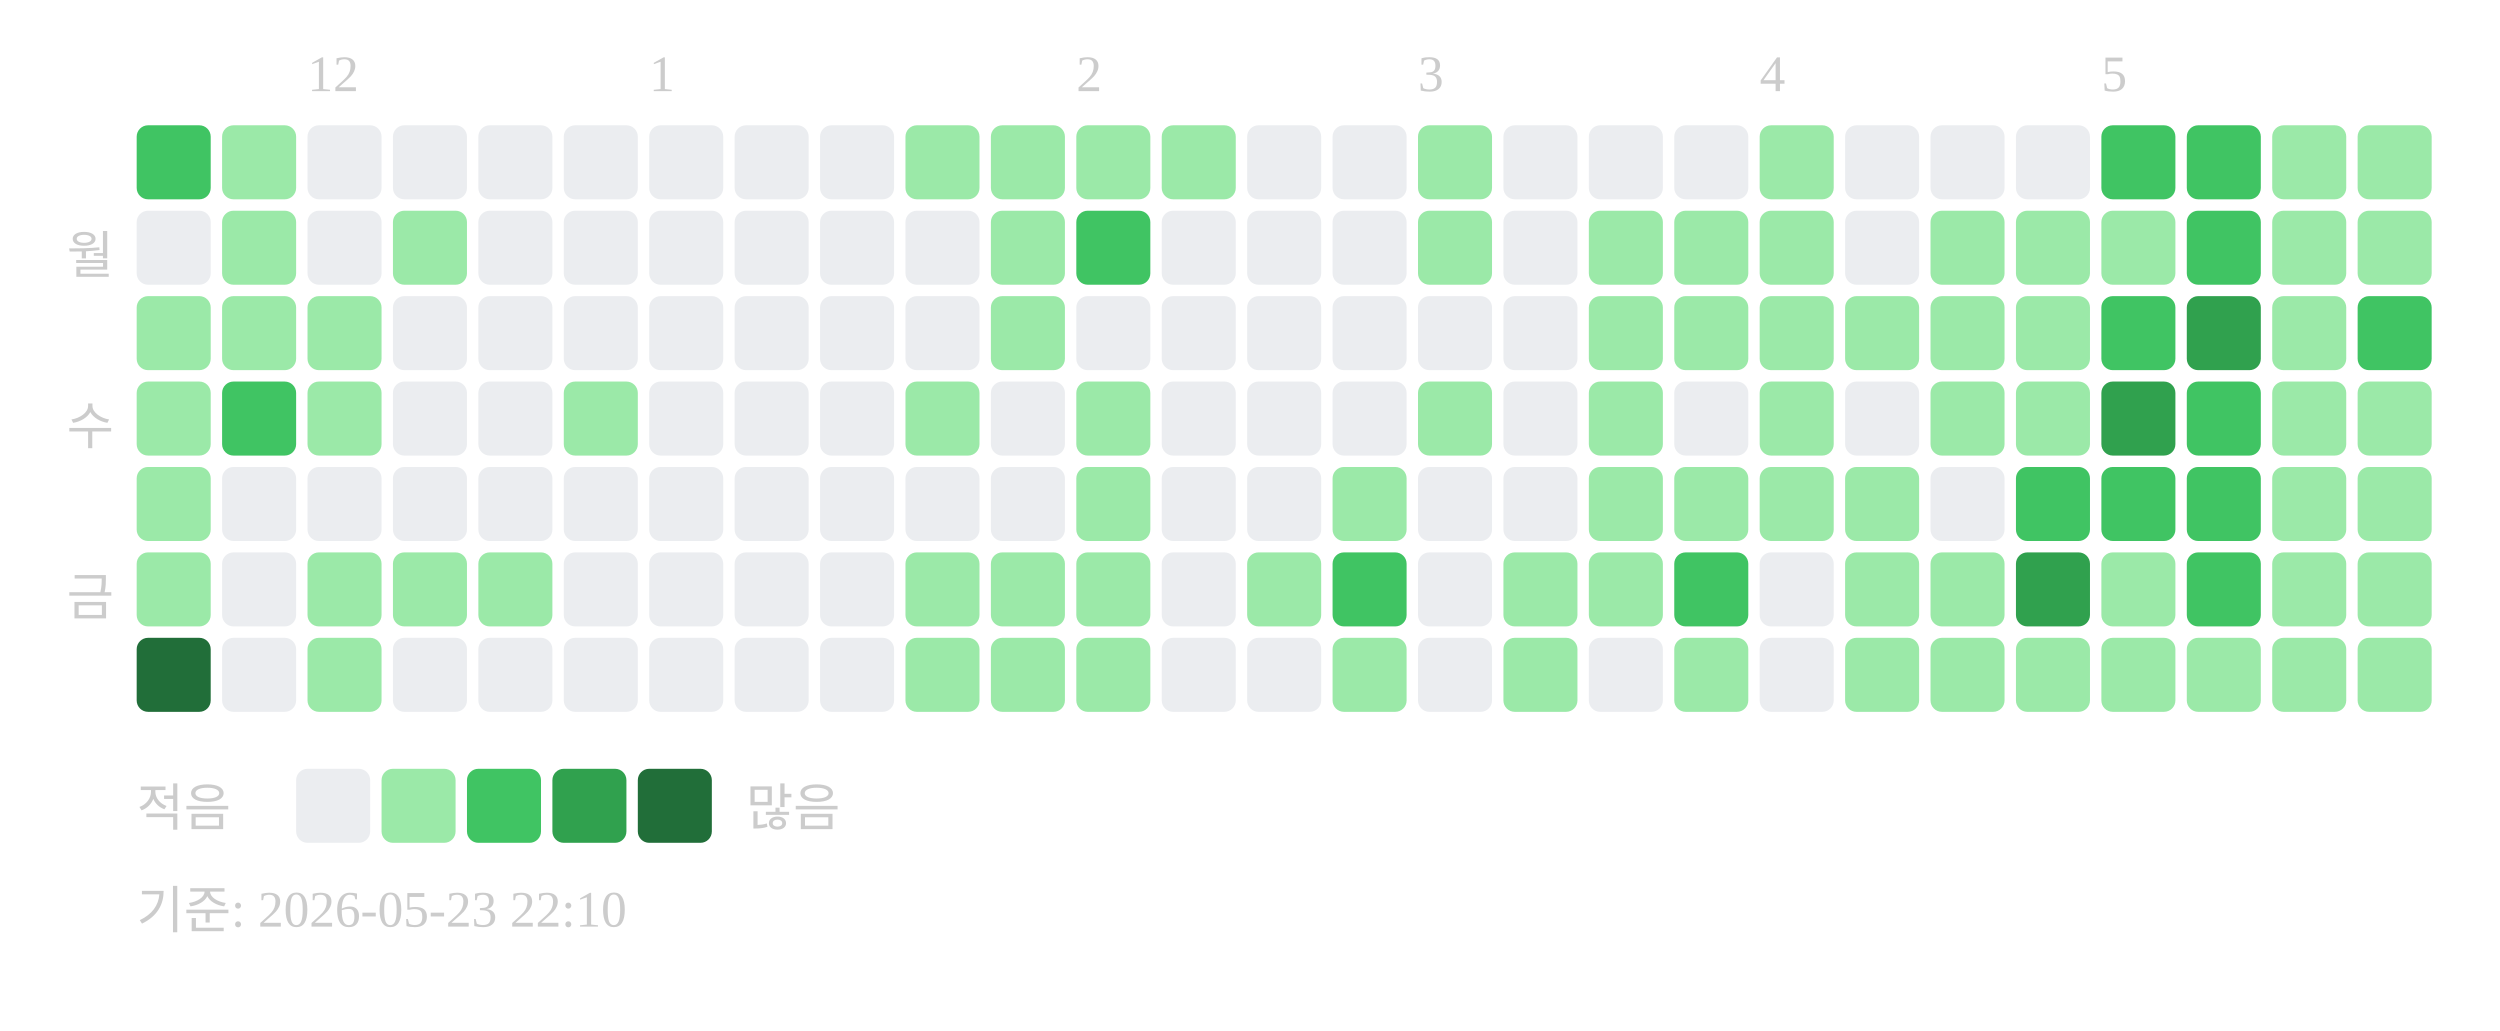
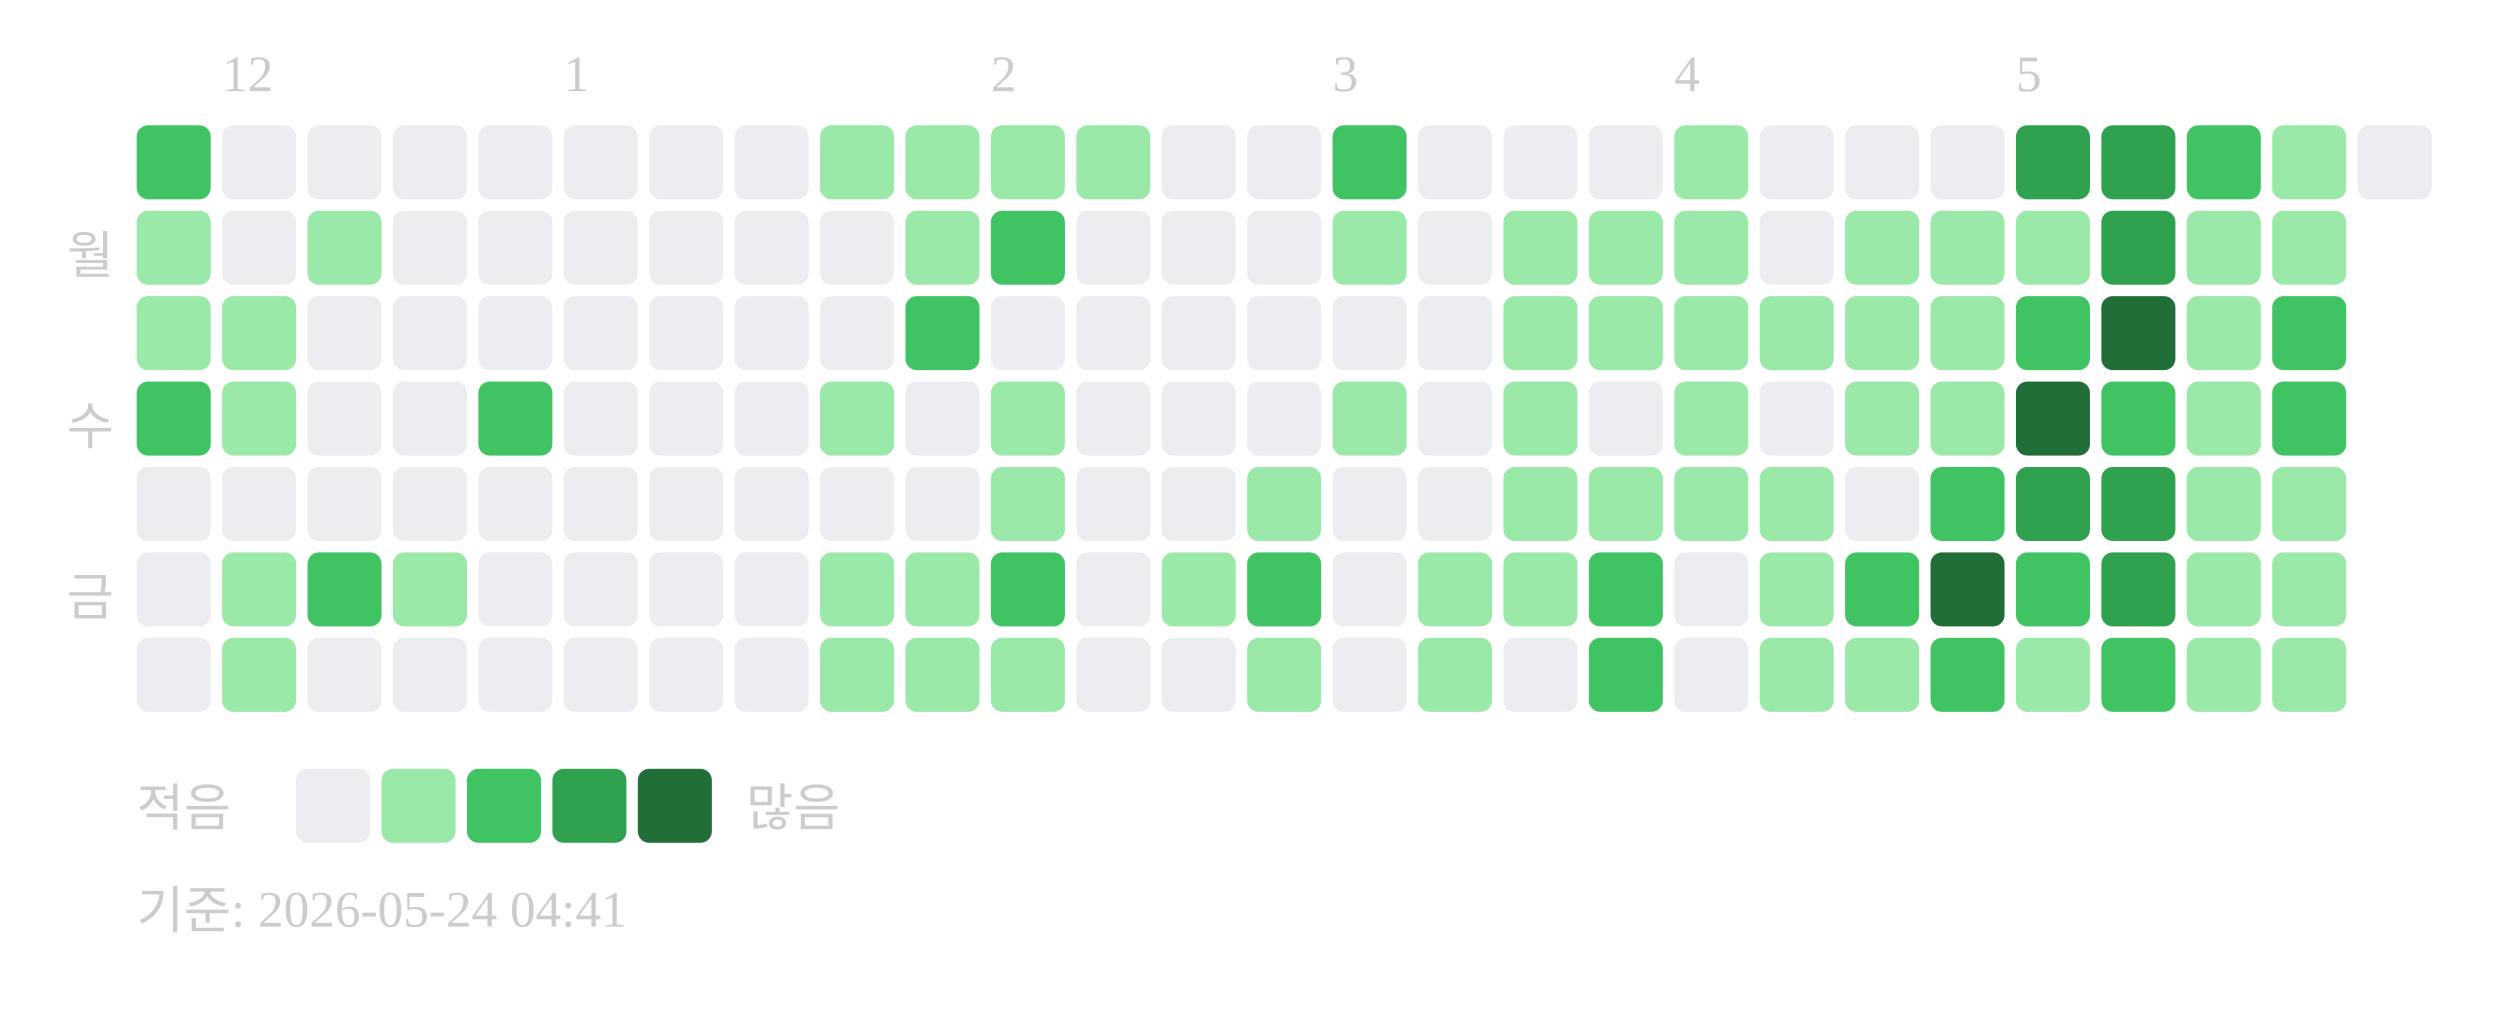
<svg xmlns="http://www.w3.org/2000/svg" width="439" height="181">
-   <text x="54" y="16" font-size="9" fill="#cccccc">12</text>
-   <text x="114" y="16" font-size="9" fill="#cccccc">1</text>
-   <text x="189" y="16" font-size="9" fill="#cccccc">2</text>
-   <text x="249" y="16" font-size="9" fill="#cccccc">3</text>
-   <text x="309" y="16" font-size="9" fill="#cccccc">4</text>
-   <text x="369" y="16" font-size="9" fill="#cccccc">5</text>
+   <text x="39" y="16" font-size="9" fill="#cccccc">12</text>
+   <text x="99" y="16" font-size="9" fill="#cccccc">1</text>
+   <text x="174" y="16" font-size="9" fill="#cccccc">2</text>
+   <text x="234" y="16" font-size="9" fill="#cccccc">3</text>
+   <text x="294" y="16" font-size="9" fill="#cccccc">4</text>
+   <text x="354" y="16" font-size="9" fill="#cccccc">5</text>
  <text x="20" y="48" text-anchor="end" font-size="9" fill="#cccccc">월</text>
  <text x="20" y="78" text-anchor="end" font-size="9" fill="#cccccc">수</text>
  <text x="20" y="108" text-anchor="end" font-size="9" fill="#cccccc">금</text>
  <rect x="24" y="22" width="13" height="13" rx="2" fill="#40c463" />
-   <rect x="24" y="37" width="13" height="13" rx="2" fill="#ebedf0" />
+   <rect x="24" y="37" width="13" height="13" rx="2" fill="#9be9a8" />
  <rect x="24" y="52" width="13" height="13" rx="2" fill="#9be9a8" />
-   <rect x="24" y="67" width="13" height="13" rx="2" fill="#9be9a8" />
-   <rect x="24" y="82" width="13" height="13" rx="2" fill="#9be9a8" />
-   <rect x="24" y="97" width="13" height="13" rx="2" fill="#9be9a8" />
-   <rect x="24" y="112" width="13" height="13" rx="2" fill="#216e39" />
-   <rect x="39" y="22" width="13" height="13" rx="2" fill="#9be9a8" />
-   <rect x="39" y="37" width="13" height="13" rx="2" fill="#9be9a8" />
+   <rect x="24" y="67" width="13" height="13" rx="2" fill="#40c463" />
+   <rect x="24" y="82" width="13" height="13" rx="2" fill="#ebedf0" />
+   <rect x="24" y="97" width="13" height="13" rx="2" fill="#ebedf0" />
+   <rect x="24" y="112" width="13" height="13" rx="2" fill="#ebedf0" />
+   <rect x="39" y="22" width="13" height="13" rx="2" fill="#ebedf0" />
+   <rect x="39" y="37" width="13" height="13" rx="2" fill="#ebedf0" />
  <rect x="39" y="52" width="13" height="13" rx="2" fill="#9be9a8" />
-   <rect x="39" y="67" width="13" height="13" rx="2" fill="#40c463" />
+   <rect x="39" y="67" width="13" height="13" rx="2" fill="#9be9a8" />
  <rect x="39" y="82" width="13" height="13" rx="2" fill="#ebedf0" />
-   <rect x="39" y="97" width="13" height="13" rx="2" fill="#ebedf0" />
-   <rect x="39" y="112" width="13" height="13" rx="2" fill="#ebedf0" />
+   <rect x="39" y="97" width="13" height="13" rx="2" fill="#9be9a8" />
+   <rect x="39" y="112" width="13" height="13" rx="2" fill="#9be9a8" />
  <rect x="54" y="22" width="13" height="13" rx="2" fill="#ebedf0" />
-   <rect x="54" y="37" width="13" height="13" rx="2" fill="#ebedf0" />
-   <rect x="54" y="52" width="13" height="13" rx="2" fill="#9be9a8" />
-   <rect x="54" y="67" width="13" height="13" rx="2" fill="#9be9a8" />
+   <rect x="54" y="37" width="13" height="13" rx="2" fill="#9be9a8" />
+   <rect x="54" y="52" width="13" height="13" rx="2" fill="#ebedf0" />
+   <rect x="54" y="67" width="13" height="13" rx="2" fill="#ebedf0" />
  <rect x="54" y="82" width="13" height="13" rx="2" fill="#ebedf0" />
-   <rect x="54" y="97" width="13" height="13" rx="2" fill="#9be9a8" />
-   <rect x="54" y="112" width="13" height="13" rx="2" fill="#9be9a8" />
+   <rect x="54" y="97" width="13" height="13" rx="2" fill="#40c463" />
+   <rect x="54" y="112" width="13" height="13" rx="2" fill="#ebedf0" />
  <rect x="69" y="22" width="13" height="13" rx="2" fill="#ebedf0" />
-   <rect x="69" y="37" width="13" height="13" rx="2" fill="#9be9a8" />
+   <rect x="69" y="37" width="13" height="13" rx="2" fill="#ebedf0" />
  <rect x="69" y="52" width="13" height="13" rx="2" fill="#ebedf0" />
  <rect x="69" y="67" width="13" height="13" rx="2" fill="#ebedf0" />
  <rect x="69" y="82" width="13" height="13" rx="2" fill="#ebedf0" />
  <rect x="69" y="97" width="13" height="13" rx="2" fill="#9be9a8" />
  <rect x="69" y="112" width="13" height="13" rx="2" fill="#ebedf0" />
  <rect x="84" y="22" width="13" height="13" rx="2" fill="#ebedf0" />
  <rect x="84" y="37" width="13" height="13" rx="2" fill="#ebedf0" />
  <rect x="84" y="52" width="13" height="13" rx="2" fill="#ebedf0" />
-   <rect x="84" y="67" width="13" height="13" rx="2" fill="#ebedf0" />
+   <rect x="84" y="67" width="13" height="13" rx="2" fill="#40c463" />
  <rect x="84" y="82" width="13" height="13" rx="2" fill="#ebedf0" />
-   <rect x="84" y="97" width="13" height="13" rx="2" fill="#9be9a8" />
+   <rect x="84" y="97" width="13" height="13" rx="2" fill="#ebedf0" />
  <rect x="84" y="112" width="13" height="13" rx="2" fill="#ebedf0" />
  <rect x="99" y="22" width="13" height="13" rx="2" fill="#ebedf0" />
  <rect x="99" y="37" width="13" height="13" rx="2" fill="#ebedf0" />
  <rect x="99" y="52" width="13" height="13" rx="2" fill="#ebedf0" />
-   <rect x="99" y="67" width="13" height="13" rx="2" fill="#9be9a8" />
+   <rect x="99" y="67" width="13" height="13" rx="2" fill="#ebedf0" />
  <rect x="99" y="82" width="13" height="13" rx="2" fill="#ebedf0" />
  <rect x="99" y="97" width="13" height="13" rx="2" fill="#ebedf0" />
  <rect x="99" y="112" width="13" height="13" rx="2" fill="#ebedf0" />
  <rect x="114" y="22" width="13" height="13" rx="2" fill="#ebedf0" />
  <rect x="114" y="37" width="13" height="13" rx="2" fill="#ebedf0" />
  <rect x="114" y="52" width="13" height="13" rx="2" fill="#ebedf0" />
  <rect x="114" y="67" width="13" height="13" rx="2" fill="#ebedf0" />
  <rect x="114" y="82" width="13" height="13" rx="2" fill="#ebedf0" />
  <rect x="114" y="97" width="13" height="13" rx="2" fill="#ebedf0" />
  <rect x="114" y="112" width="13" height="13" rx="2" fill="#ebedf0" />
  <rect x="129" y="22" width="13" height="13" rx="2" fill="#ebedf0" />
  <rect x="129" y="37" width="13" height="13" rx="2" fill="#ebedf0" />
  <rect x="129" y="52" width="13" height="13" rx="2" fill="#ebedf0" />
  <rect x="129" y="67" width="13" height="13" rx="2" fill="#ebedf0" />
  <rect x="129" y="82" width="13" height="13" rx="2" fill="#ebedf0" />
  <rect x="129" y="97" width="13" height="13" rx="2" fill="#ebedf0" />
  <rect x="129" y="112" width="13" height="13" rx="2" fill="#ebedf0" />
-   <rect x="144" y="22" width="13" height="13" rx="2" fill="#ebedf0" />
+   <rect x="144" y="22" width="13" height="13" rx="2" fill="#9be9a8" />
  <rect x="144" y="37" width="13" height="13" rx="2" fill="#ebedf0" />
  <rect x="144" y="52" width="13" height="13" rx="2" fill="#ebedf0" />
-   <rect x="144" y="67" width="13" height="13" rx="2" fill="#ebedf0" />
+   <rect x="144" y="67" width="13" height="13" rx="2" fill="#9be9a8" />
  <rect x="144" y="82" width="13" height="13" rx="2" fill="#ebedf0" />
-   <rect x="144" y="97" width="13" height="13" rx="2" fill="#ebedf0" />
-   <rect x="144" y="112" width="13" height="13" rx="2" fill="#ebedf0" />
+   <rect x="144" y="97" width="13" height="13" rx="2" fill="#9be9a8" />
+   <rect x="144" y="112" width="13" height="13" rx="2" fill="#9be9a8" />
  <rect x="159" y="22" width="13" height="13" rx="2" fill="#9be9a8" />
-   <rect x="159" y="37" width="13" height="13" rx="2" fill="#ebedf0" />
-   <rect x="159" y="52" width="13" height="13" rx="2" fill="#ebedf0" />
-   <rect x="159" y="67" width="13" height="13" rx="2" fill="#9be9a8" />
+   <rect x="159" y="37" width="13" height="13" rx="2" fill="#9be9a8" />
+   <rect x="159" y="52" width="13" height="13" rx="2" fill="#40c463" />
+   <rect x="159" y="67" width="13" height="13" rx="2" fill="#ebedf0" />
  <rect x="159" y="82" width="13" height="13" rx="2" fill="#ebedf0" />
  <rect x="159" y="97" width="13" height="13" rx="2" fill="#9be9a8" />
  <rect x="159" y="112" width="13" height="13" rx="2" fill="#9be9a8" />
  <rect x="174" y="22" width="13" height="13" rx="2" fill="#9be9a8" />
-   <rect x="174" y="37" width="13" height="13" rx="2" fill="#9be9a8" />
-   <rect x="174" y="52" width="13" height="13" rx="2" fill="#9be9a8" />
-   <rect x="174" y="67" width="13" height="13" rx="2" fill="#ebedf0" />
-   <rect x="174" y="82" width="13" height="13" rx="2" fill="#ebedf0" />
-   <rect x="174" y="97" width="13" height="13" rx="2" fill="#9be9a8" />
+   <rect x="174" y="37" width="13" height="13" rx="2" fill="#40c463" />
+   <rect x="174" y="52" width="13" height="13" rx="2" fill="#ebedf0" />
+   <rect x="174" y="67" width="13" height="13" rx="2" fill="#9be9a8" />
+   <rect x="174" y="82" width="13" height="13" rx="2" fill="#9be9a8" />
+   <rect x="174" y="97" width="13" height="13" rx="2" fill="#40c463" />
  <rect x="174" y="112" width="13" height="13" rx="2" fill="#9be9a8" />
  <rect x="189" y="22" width="13" height="13" rx="2" fill="#9be9a8" />
-   <rect x="189" y="37" width="13" height="13" rx="2" fill="#40c463" />
+   <rect x="189" y="37" width="13" height="13" rx="2" fill="#ebedf0" />
  <rect x="189" y="52" width="13" height="13" rx="2" fill="#ebedf0" />
-   <rect x="189" y="67" width="13" height="13" rx="2" fill="#9be9a8" />
-   <rect x="189" y="82" width="13" height="13" rx="2" fill="#9be9a8" />
-   <rect x="189" y="97" width="13" height="13" rx="2" fill="#9be9a8" />
-   <rect x="189" y="112" width="13" height="13" rx="2" fill="#9be9a8" />
-   <rect x="204" y="22" width="13" height="13" rx="2" fill="#9be9a8" />
+   <rect x="189" y="67" width="13" height="13" rx="2" fill="#ebedf0" />
+   <rect x="189" y="82" width="13" height="13" rx="2" fill="#ebedf0" />
+   <rect x="189" y="97" width="13" height="13" rx="2" fill="#ebedf0" />
+   <rect x="189" y="112" width="13" height="13" rx="2" fill="#ebedf0" />
+   <rect x="204" y="22" width="13" height="13" rx="2" fill="#ebedf0" />
  <rect x="204" y="37" width="13" height="13" rx="2" fill="#ebedf0" />
  <rect x="204" y="52" width="13" height="13" rx="2" fill="#ebedf0" />
  <rect x="204" y="67" width="13" height="13" rx="2" fill="#ebedf0" />
  <rect x="204" y="82" width="13" height="13" rx="2" fill="#ebedf0" />
-   <rect x="204" y="97" width="13" height="13" rx="2" fill="#ebedf0" />
+   <rect x="204" y="97" width="13" height="13" rx="2" fill="#9be9a8" />
  <rect x="204" y="112" width="13" height="13" rx="2" fill="#ebedf0" />
  <rect x="219" y="22" width="13" height="13" rx="2" fill="#ebedf0" />
  <rect x="219" y="37" width="13" height="13" rx="2" fill="#ebedf0" />
  <rect x="219" y="52" width="13" height="13" rx="2" fill="#ebedf0" />
  <rect x="219" y="67" width="13" height="13" rx="2" fill="#ebedf0" />
-   <rect x="219" y="82" width="13" height="13" rx="2" fill="#ebedf0" />
-   <rect x="219" y="97" width="13" height="13" rx="2" fill="#9be9a8" />
-   <rect x="219" y="112" width="13" height="13" rx="2" fill="#ebedf0" />
-   <rect x="234" y="22" width="13" height="13" rx="2" fill="#ebedf0" />
-   <rect x="234" y="37" width="13" height="13" rx="2" fill="#ebedf0" />
+   <rect x="219" y="82" width="13" height="13" rx="2" fill="#9be9a8" />
+   <rect x="219" y="97" width="13" height="13" rx="2" fill="#40c463" />
+   <rect x="219" y="112" width="13" height="13" rx="2" fill="#9be9a8" />
+   <rect x="234" y="22" width="13" height="13" rx="2" fill="#40c463" />
+   <rect x="234" y="37" width="13" height="13" rx="2" fill="#9be9a8" />
  <rect x="234" y="52" width="13" height="13" rx="2" fill="#ebedf0" />
-   <rect x="234" y="67" width="13" height="13" rx="2" fill="#ebedf0" />
-   <rect x="234" y="82" width="13" height="13" rx="2" fill="#9be9a8" />
-   <rect x="234" y="97" width="13" height="13" rx="2" fill="#40c463" />
-   <rect x="234" y="112" width="13" height="13" rx="2" fill="#9be9a8" />
-   <rect x="249" y="22" width="13" height="13" rx="2" fill="#9be9a8" />
-   <rect x="249" y="37" width="13" height="13" rx="2" fill="#9be9a8" />
+   <rect x="234" y="67" width="13" height="13" rx="2" fill="#9be9a8" />
+   <rect x="234" y="82" width="13" height="13" rx="2" fill="#ebedf0" />
+   <rect x="234" y="97" width="13" height="13" rx="2" fill="#ebedf0" />
+   <rect x="234" y="112" width="13" height="13" rx="2" fill="#ebedf0" />
+   <rect x="249" y="22" width="13" height="13" rx="2" fill="#ebedf0" />
+   <rect x="249" y="37" width="13" height="13" rx="2" fill="#ebedf0" />
  <rect x="249" y="52" width="13" height="13" rx="2" fill="#ebedf0" />
-   <rect x="249" y="67" width="13" height="13" rx="2" fill="#9be9a8" />
+   <rect x="249" y="67" width="13" height="13" rx="2" fill="#ebedf0" />
  <rect x="249" y="82" width="13" height="13" rx="2" fill="#ebedf0" />
-   <rect x="249" y="97" width="13" height="13" rx="2" fill="#ebedf0" />
-   <rect x="249" y="112" width="13" height="13" rx="2" fill="#ebedf0" />
+   <rect x="249" y="97" width="13" height="13" rx="2" fill="#9be9a8" />
+   <rect x="249" y="112" width="13" height="13" rx="2" fill="#9be9a8" />
  <rect x="264" y="22" width="13" height="13" rx="2" fill="#ebedf0" />
-   <rect x="264" y="37" width="13" height="13" rx="2" fill="#ebedf0" />
-   <rect x="264" y="52" width="13" height="13" rx="2" fill="#ebedf0" />
-   <rect x="264" y="67" width="13" height="13" rx="2" fill="#ebedf0" />
-   <rect x="264" y="82" width="13" height="13" rx="2" fill="#ebedf0" />
+   <rect x="264" y="37" width="13" height="13" rx="2" fill="#9be9a8" />
+   <rect x="264" y="52" width="13" height="13" rx="2" fill="#9be9a8" />
+   <rect x="264" y="67" width="13" height="13" rx="2" fill="#9be9a8" />
+   <rect x="264" y="82" width="13" height="13" rx="2" fill="#9be9a8" />
  <rect x="264" y="97" width="13" height="13" rx="2" fill="#9be9a8" />
-   <rect x="264" y="112" width="13" height="13" rx="2" fill="#9be9a8" />
+   <rect x="264" y="112" width="13" height="13" rx="2" fill="#ebedf0" />
  <rect x="279" y="22" width="13" height="13" rx="2" fill="#ebedf0" />
  <rect x="279" y="37" width="13" height="13" rx="2" fill="#9be9a8" />
  <rect x="279" y="52" width="13" height="13" rx="2" fill="#9be9a8" />
-   <rect x="279" y="67" width="13" height="13" rx="2" fill="#9be9a8" />
+   <rect x="279" y="67" width="13" height="13" rx="2" fill="#ebedf0" />
  <rect x="279" y="82" width="13" height="13" rx="2" fill="#9be9a8" />
-   <rect x="279" y="97" width="13" height="13" rx="2" fill="#9be9a8" />
-   <rect x="279" y="112" width="13" height="13" rx="2" fill="#ebedf0" />
-   <rect x="294" y="22" width="13" height="13" rx="2" fill="#ebedf0" />
+   <rect x="279" y="97" width="13" height="13" rx="2" fill="#40c463" />
+   <rect x="279" y="112" width="13" height="13" rx="2" fill="#40c463" />
+   <rect x="294" y="22" width="13" height="13" rx="2" fill="#9be9a8" />
  <rect x="294" y="37" width="13" height="13" rx="2" fill="#9be9a8" />
  <rect x="294" y="52" width="13" height="13" rx="2" fill="#9be9a8" />
-   <rect x="294" y="67" width="13" height="13" rx="2" fill="#ebedf0" />
+   <rect x="294" y="67" width="13" height="13" rx="2" fill="#9be9a8" />
  <rect x="294" y="82" width="13" height="13" rx="2" fill="#9be9a8" />
-   <rect x="294" y="97" width="13" height="13" rx="2" fill="#40c463" />
-   <rect x="294" y="112" width="13" height="13" rx="2" fill="#9be9a8" />
-   <rect x="309" y="22" width="13" height="13" rx="2" fill="#9be9a8" />
-   <rect x="309" y="37" width="13" height="13" rx="2" fill="#9be9a8" />
+   <rect x="294" y="97" width="13" height="13" rx="2" fill="#ebedf0" />
+   <rect x="294" y="112" width="13" height="13" rx="2" fill="#ebedf0" />
+   <rect x="309" y="22" width="13" height="13" rx="2" fill="#ebedf0" />
+   <rect x="309" y="37" width="13" height="13" rx="2" fill="#ebedf0" />
  <rect x="309" y="52" width="13" height="13" rx="2" fill="#9be9a8" />
-   <rect x="309" y="67" width="13" height="13" rx="2" fill="#9be9a8" />
+   <rect x="309" y="67" width="13" height="13" rx="2" fill="#ebedf0" />
  <rect x="309" y="82" width="13" height="13" rx="2" fill="#9be9a8" />
-   <rect x="309" y="97" width="13" height="13" rx="2" fill="#ebedf0" />
-   <rect x="309" y="112" width="13" height="13" rx="2" fill="#ebedf0" />
+   <rect x="309" y="97" width="13" height="13" rx="2" fill="#9be9a8" />
+   <rect x="309" y="112" width="13" height="13" rx="2" fill="#9be9a8" />
  <rect x="324" y="22" width="13" height="13" rx="2" fill="#ebedf0" />
-   <rect x="324" y="37" width="13" height="13" rx="2" fill="#ebedf0" />
+   <rect x="324" y="37" width="13" height="13" rx="2" fill="#9be9a8" />
  <rect x="324" y="52" width="13" height="13" rx="2" fill="#9be9a8" />
-   <rect x="324" y="67" width="13" height="13" rx="2" fill="#ebedf0" />
-   <rect x="324" y="82" width="13" height="13" rx="2" fill="#9be9a8" />
-   <rect x="324" y="97" width="13" height="13" rx="2" fill="#9be9a8" />
+   <rect x="324" y="67" width="13" height="13" rx="2" fill="#9be9a8" />
+   <rect x="324" y="82" width="13" height="13" rx="2" fill="#ebedf0" />
+   <rect x="324" y="97" width="13" height="13" rx="2" fill="#40c463" />
  <rect x="324" y="112" width="13" height="13" rx="2" fill="#9be9a8" />
  <rect x="339" y="22" width="13" height="13" rx="2" fill="#ebedf0" />
  <rect x="339" y="37" width="13" height="13" rx="2" fill="#9be9a8" />
  <rect x="339" y="52" width="13" height="13" rx="2" fill="#9be9a8" />
  <rect x="339" y="67" width="13" height="13" rx="2" fill="#9be9a8" />
-   <rect x="339" y="82" width="13" height="13" rx="2" fill="#ebedf0" />
-   <rect x="339" y="97" width="13" height="13" rx="2" fill="#9be9a8" />
-   <rect x="339" y="112" width="13" height="13" rx="2" fill="#9be9a8" />
-   <rect x="354" y="22" width="13" height="13" rx="2" fill="#ebedf0" />
+   <rect x="339" y="82" width="13" height="13" rx="2" fill="#40c463" />
+   <rect x="339" y="97" width="13" height="13" rx="2" fill="#216e39" />
+   <rect x="339" y="112" width="13" height="13" rx="2" fill="#40c463" />
+   <rect x="354" y="22" width="13" height="13" rx="2" fill="#30a14e" />
  <rect x="354" y="37" width="13" height="13" rx="2" fill="#9be9a8" />
-   <rect x="354" y="52" width="13" height="13" rx="2" fill="#9be9a8" />
-   <rect x="354" y="67" width="13" height="13" rx="2" fill="#9be9a8" />
-   <rect x="354" y="82" width="13" height="13" rx="2" fill="#40c463" />
-   <rect x="354" y="97" width="13" height="13" rx="2" fill="#30a14e" />
+   <rect x="354" y="52" width="13" height="13" rx="2" fill="#40c463" />
+   <rect x="354" y="67" width="13" height="13" rx="2" fill="#216e39" />
+   <rect x="354" y="82" width="13" height="13" rx="2" fill="#30a14e" />
+   <rect x="354" y="97" width="13" height="13" rx="2" fill="#40c463" />
  <rect x="354" y="112" width="13" height="13" rx="2" fill="#9be9a8" />
-   <rect x="369" y="22" width="13" height="13" rx="2" fill="#40c463" />
-   <rect x="369" y="37" width="13" height="13" rx="2" fill="#9be9a8" />
-   <rect x="369" y="52" width="13" height="13" rx="2" fill="#40c463" />
-   <rect x="369" y="67" width="13" height="13" rx="2" fill="#30a14e" />
-   <rect x="369" y="82" width="13" height="13" rx="2" fill="#40c463" />
-   <rect x="369" y="97" width="13" height="13" rx="2" fill="#9be9a8" />
-   <rect x="369" y="112" width="13" height="13" rx="2" fill="#9be9a8" />
+   <rect x="369" y="22" width="13" height="13" rx="2" fill="#30a14e" />
+   <rect x="369" y="37" width="13" height="13" rx="2" fill="#30a14e" />
+   <rect x="369" y="52" width="13" height="13" rx="2" fill="#216e39" />
+   <rect x="369" y="67" width="13" height="13" rx="2" fill="#40c463" />
+   <rect x="369" y="82" width="13" height="13" rx="2" fill="#30a14e" />
+   <rect x="369" y="97" width="13" height="13" rx="2" fill="#30a14e" />
+   <rect x="369" y="112" width="13" height="13" rx="2" fill="#40c463" />
  <rect x="384" y="22" width="13" height="13" rx="2" fill="#40c463" />
-   <rect x="384" y="37" width="13" height="13" rx="2" fill="#40c463" />
-   <rect x="384" y="52" width="13" height="13" rx="2" fill="#30a14e" />
-   <rect x="384" y="67" width="13" height="13" rx="2" fill="#40c463" />
-   <rect x="384" y="82" width="13" height="13" rx="2" fill="#40c463" />
-   <rect x="384" y="97" width="13" height="13" rx="2" fill="#40c463" />
+   <rect x="384" y="37" width="13" height="13" rx="2" fill="#9be9a8" />
+   <rect x="384" y="52" width="13" height="13" rx="2" fill="#9be9a8" />
+   <rect x="384" y="67" width="13" height="13" rx="2" fill="#9be9a8" />
+   <rect x="384" y="82" width="13" height="13" rx="2" fill="#9be9a8" />
+   <rect x="384" y="97" width="13" height="13" rx="2" fill="#9be9a8" />
  <rect x="384" y="112" width="13" height="13" rx="2" fill="#9be9a8" />
  <rect x="399" y="22" width="13" height="13" rx="2" fill="#9be9a8" />
  <rect x="399" y="37" width="13" height="13" rx="2" fill="#9be9a8" />
-   <rect x="399" y="52" width="13" height="13" rx="2" fill="#9be9a8" />
-   <rect x="399" y="67" width="13" height="13" rx="2" fill="#9be9a8" />
+   <rect x="399" y="52" width="13" height="13" rx="2" fill="#40c463" />
+   <rect x="399" y="67" width="13" height="13" rx="2" fill="#40c463" />
  <rect x="399" y="82" width="13" height="13" rx="2" fill="#9be9a8" />
  <rect x="399" y="97" width="13" height="13" rx="2" fill="#9be9a8" />
  <rect x="399" y="112" width="13" height="13" rx="2" fill="#9be9a8" />
-   <rect x="414" y="22" width="13" height="13" rx="2" fill="#9be9a8" />
-   <rect x="414" y="37" width="13" height="13" rx="2" fill="#9be9a8" />
-   <rect x="414" y="52" width="13" height="13" rx="2" fill="#40c463" />
-   <rect x="414" y="67" width="13" height="13" rx="2" fill="#9be9a8" />
-   <rect x="414" y="82" width="13" height="13" rx="2" fill="#9be9a8" />
-   <rect x="414" y="97" width="13" height="13" rx="2" fill="#9be9a8" />
-   <rect x="414" y="112" width="13" height="13" rx="2" fill="#9be9a8" />
+   <rect x="414" y="22" width="13" height="13" rx="2" fill="#ebedf0" />
  <text x="24" y="145" font-size="9" fill="#cccccc">적음</text>
  <rect x="52" y="135" width="13" height="13" rx="2" fill="#ebedf0" />
  <rect x="67" y="135" width="13" height="13" rx="2" fill="#9be9a8" />
  <rect x="82" y="135" width="13" height="13" rx="2" fill="#40c463" />
  <rect x="97" y="135" width="13" height="13" rx="2" fill="#30a14e" />
  <rect x="112" y="135" width="13" height="13" rx="2" fill="#216e39" />
  <text x="131" y="145" font-size="9" fill="#cccccc">많음</text>
-   <text x="24" y="163" font-size="9" fill="#cccccc">기준: 2026-05-23 22:10</text>
+   <text x="24" y="163" font-size="9" fill="#cccccc">기준: 2026-05-24 04:41</text>
</svg>
